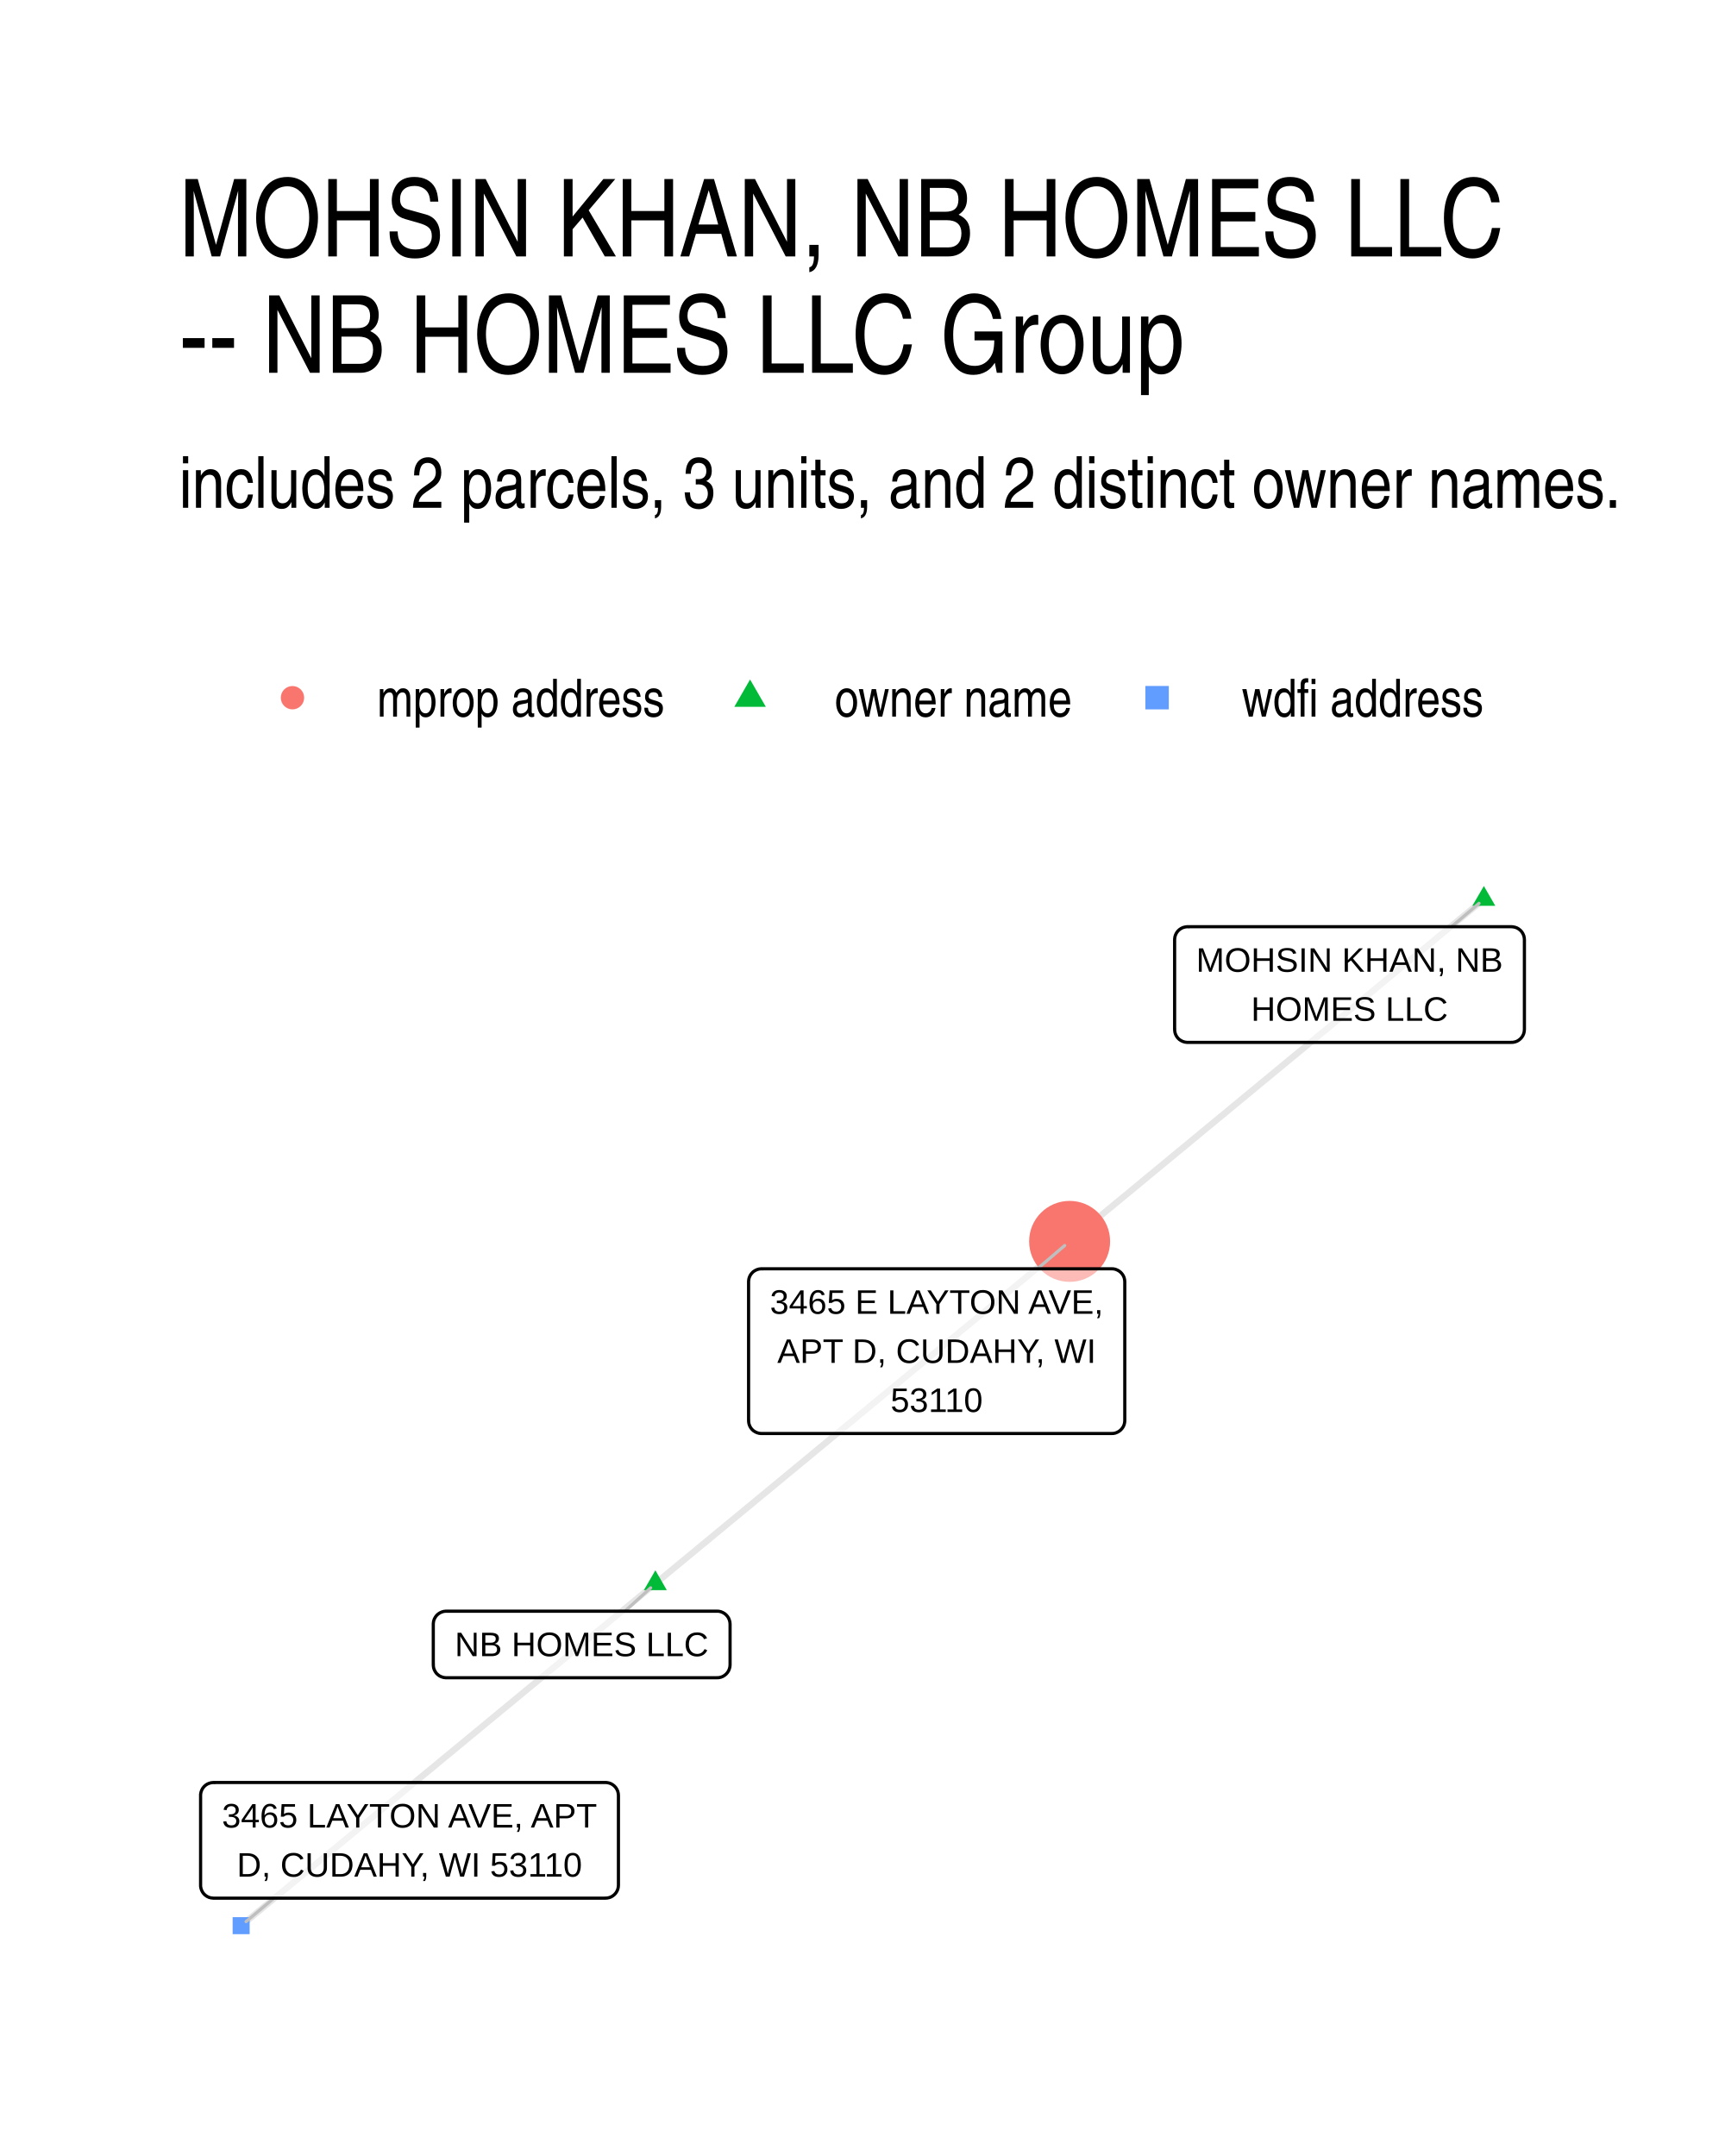
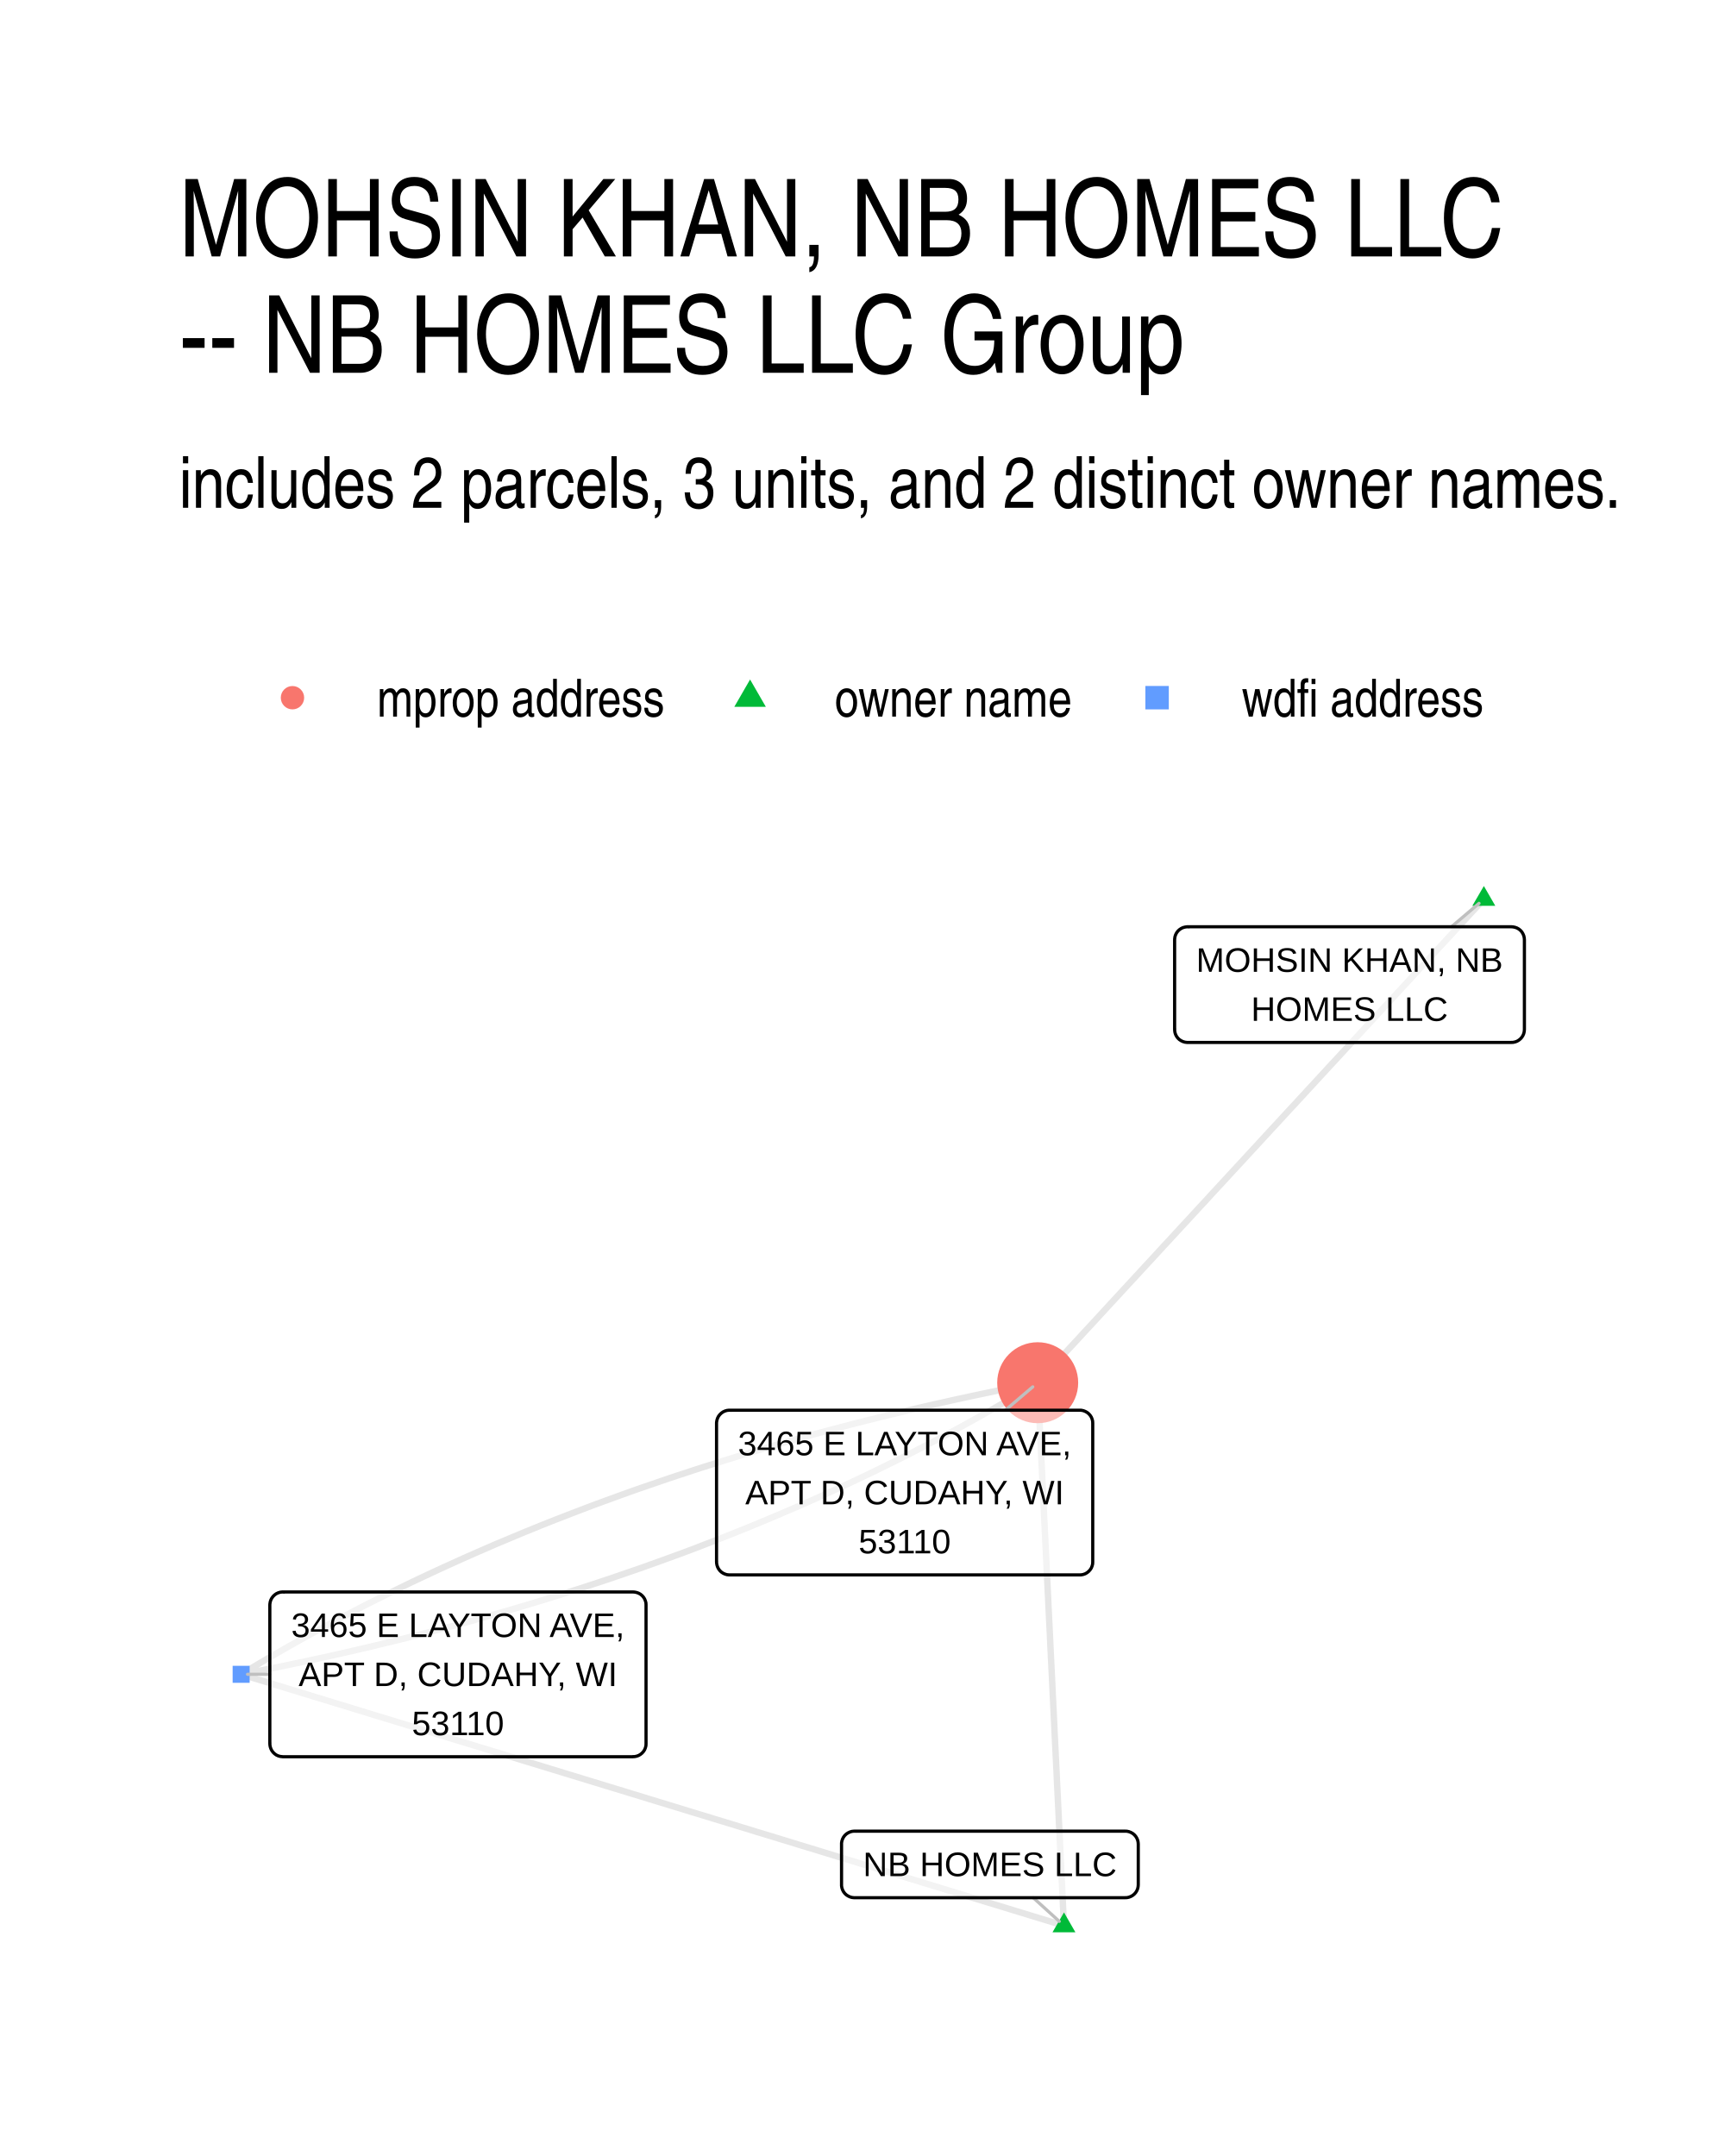
- <svg xmlns="http://www.w3.org/2000/svg" width="288.00pt" height="360.00pt" viewBox="0 0 288.00 360.00">
+ <svg xmlns="http://www.w3.org/2000/svg" width="384" height="480" viewBox="0 0 288 360">
  <g class="svglite">
    <defs>
-       <style type="text/css">
-     .svglite line, .svglite polyline, .svglite polygon, .svglite path, .svglite rect, .svglite circle {
-       fill: none;
-       stroke: #000000;
-       stroke-linecap: round;
-       stroke-linejoin: round;
-       stroke-miterlimit: 10.00;
-     }
-     .svglite text {
-       white-space: pre;
-     }
-     .svglite g.glyphgroup path {
-       fill: inherit;
-       stroke: none;
-     }
-   </style>
+       <style>.svglite line,.svglite polyline,.svglite polygon,.svglite path,.svglite circle{fill:none;stroke:#000000;stroke-linecap:round;stroke-linejoin:round;stroke-miterlimit:10.00}.svglite text{white-space:pre}.svglite g.glyphgroup path{fill:inherit;stroke:none}</style>
    </defs>
-     <rect width="100%" height="100%" style="stroke: none; fill: #FFFFFF;" />
+     <rect width="100%" height="100%" style="stroke-linecap:round;stroke-linejoin:round;stroke-miterlimit:10.00;stroke:none;fill:#FFFFFF" />
    <defs>
      <clipPath id="cpMC4wMHwyODguMDB8MC4wMHwzNjAuMDA=">
-         <rect x="0.00" y="0.00" width="288.00" height="360.00" />
+         <path d="M0 0h288v360H0z" />
      </clipPath>
    </defs>
    <g clip-path="url(#cpMC4wMHwyODguMDB8MC4wMHwzNjAuMDA=)">
-       <rect x="0.00" y="0.00" width="288.00" height="360.00" style="stroke-width: 1.07; stroke: none; fill: #FFFFFF;" />
+       <path d="M0 0h288v360H0z" style="stroke-width:1.07;stroke:none;fill:#FFFFFF" />
    </g>
    <defs>
      <clipPath id="cpMjkuODl8MjU4LjExfDE0MS41OHwzMzAuMTE=">
-         <rect x="29.89" y="141.58" width="228.22" height="188.53" />
+         <path d="M29.89 141.58h228.22v188.53H29.89z" />
      </clipPath>
    </defs>
    <g clip-path="url(#cpMjkuODl8MjU4LjExfDE0MS41OHwzMzAuMTE=)">
-       <polyline points="109.42,264.41 110.12,263.83 110.82,263.26 111.51,262.68 112.21,262.10 112.91,261.53 113.61,260.95 114.31,260.37 115.01,259.79 115.71,259.22 116.40,258.64 117.10,258.06 117.80,257.49 118.50,256.91 119.20,256.33 119.90,255.75 120.60,255.18 121.29,254.60 121.99,254.02 122.69,253.45 123.39,252.87 124.09,252.29 124.79,251.71 125.49,251.14 126.18,250.56 126.88,249.98 127.58,249.41 128.28,248.83 128.98,248.25 129.68,247.67 130.38,247.10 131.07,246.52 131.77,245.94 132.47,245.37 133.17,244.79 133.87,244.21 134.57,243.64 135.27,243.06 135.96,242.48 136.66,241.90 137.36,241.33 138.06,240.75 138.76,240.17 139.46,239.60 140.16,239.02 140.85,238.44 141.55,237.86 142.25,237.29 142.95,236.71 143.65,236.13 144.35,235.56 145.05,234.98 145.74,234.40 146.44,233.82 147.14,233.25 147.84,232.67 148.54,232.09 149.24,231.52 149.94,230.94 150.63,230.36 151.33,229.79 152.03,229.21 152.73,228.63 153.43,228.05 154.13,227.48 154.83,226.90 155.52,226.32 156.22,225.75 156.92,225.17 157.62,224.59 158.32,224.01 159.02,223.44 159.72,222.86 160.41,222.28 161.11,221.71 161.81,221.13 162.51,220.55 163.21,219.97 163.91,219.40 164.61,218.82 165.30,218.24 166.00,217.67 166.70,217.09 167.40,216.51 168.10,215.94 168.80,215.36 169.50,214.78 170.19,214.20 170.89,213.63 171.59,213.05 172.29,212.47 172.99,211.90 173.69,211.32 174.39,210.74 175.08,210.16 175.78,209.59 176.48,209.01 177.18,208.43 177.88,207.86 178.58,207.28 " style="stroke-width: 1.07; stroke: #000000; stroke-opacity: 0.10; stroke-linecap: butt;" />
-       <polyline points="109.42,264.41 108.72,264.99 108.02,265.56 107.32,266.14 106.62,266.72 105.93,267.30 105.23,267.87 104.53,268.45 103.83,269.03 103.13,269.60 102.43,270.18 101.73,270.76 101.04,271.34 100.34,271.91 99.64,272.49 98.94,273.07 98.24,273.64 97.54,274.22 96.84,274.80 96.15,275.38 95.45,275.95 94.75,276.53 94.05,277.11 93.35,277.68 92.65,278.26 91.95,278.84 91.26,279.41 90.56,279.99 89.86,280.57 89.16,281.15 88.46,281.72 87.76,282.30 87.06,282.88 86.37,283.45 85.67,284.03 84.97,284.61 84.27,285.19 83.57,285.76 82.87,286.34 82.17,286.92 81.48,287.49 80.78,288.07 80.08,288.65 79.38,289.23 78.68,289.80 77.98,290.38 77.29,290.96 76.59,291.53 75.89,292.11 75.19,292.69 74.49,293.26 73.79,293.84 73.09,294.42 72.40,295.00 71.70,295.57 71.00,296.15 70.30,296.73 69.60,297.30 68.90,297.88 68.20,298.46 67.51,299.04 66.81,299.61 66.11,300.19 65.41,300.77 64.71,301.34 64.01,301.92 63.31,302.50 62.62,303.08 61.92,303.65 61.22,304.23 60.52,304.81 59.82,305.38 59.12,305.96 58.42,306.54 57.73,307.12 57.03,307.69 56.33,308.27 55.63,308.85 54.93,309.42 54.23,310.00 53.53,310.58 52.84,311.15 52.14,311.73 51.44,312.31 50.74,312.89 50.04,313.46 49.34,314.04 48.64,314.62 47.95,315.19 47.25,315.77 46.55,316.35 45.85,316.93 45.15,317.50 44.45,318.08 43.75,318.66 43.06,319.23 42.36,319.81 41.66,320.39 40.96,320.97 40.26,321.54 " style="stroke-width: 1.07; stroke: #000000; stroke-opacity: 0.10; stroke-linecap: butt;" />
-       <polyline points="247.74,150.15 247.04,150.72 246.34,151.30 245.64,151.88 244.94,152.46 244.25,153.03 243.55,153.61 242.85,154.19 242.15,154.76 241.45,155.34 240.75,155.92 240.05,156.49 239.36,157.07 238.66,157.65 237.96,158.23 237.26,158.80 236.56,159.38 235.86,159.96 235.16,160.53 234.46,161.11 233.77,161.69 233.07,162.27 232.37,162.84 231.67,163.42 230.97,164.00 230.27,164.57 229.57,165.15 228.88,165.73 228.18,166.31 227.48,166.88 226.78,167.46 226.08,168.04 225.38,168.61 224.68,169.19 223.99,169.77 223.29,170.35 222.59,170.92 221.89,171.50 221.19,172.08 220.49,172.65 219.79,173.23 219.10,173.81 218.40,174.38 217.70,174.96 217.00,175.54 216.30,176.12 215.60,176.69 214.90,177.27 214.21,177.85 213.51,178.42 212.81,179.00 212.11,179.58 211.41,180.16 210.71,180.73 210.01,181.31 209.32,181.89 208.62,182.46 207.92,183.04 207.22,183.62 206.52,184.20 205.82,184.77 205.12,185.35 204.43,185.93 203.73,186.50 203.03,187.08 202.33,187.66 201.63,188.23 200.93,188.81 200.23,189.39 199.54,189.97 198.84,190.54 198.14,191.12 197.44,191.70 196.74,192.27 196.04,192.85 195.34,193.43 194.64,194.01 193.95,194.58 193.25,195.16 192.55,195.74 191.85,196.31 191.15,196.89 190.45,197.47 189.75,198.05 189.06,198.62 188.36,199.20 187.66,199.78 186.96,200.35 186.26,200.93 185.56,201.51 184.86,202.08 184.17,202.66 183.47,203.24 182.77,203.82 182.07,204.39 181.37,204.97 180.67,205.55 179.97,206.12 179.28,206.70 178.58,207.28 " style="stroke-width: 1.07; stroke: #000000; stroke-opacity: 0.10; stroke-linecap: butt;" />
-       <polygon points="109.42,262.20 111.33,265.52 107.50,265.52 " style="stroke-width: 0.71; stroke: none; fill: #00BA38;" />
-       <polygon points="247.74,147.94 249.65,151.25 245.82,151.25 " style="stroke-width: 0.71; stroke: none; fill: #00BA38;" />
-       <circle cx="178.58" cy="207.28" r="6.76" style="stroke-width: 0.71; stroke: none; fill: #F8766D;" />
-       <polygon points="38.84,322.96 41.68,322.96 41.68,320.12 38.84,320.12 " style="stroke-width: 0.71; stroke: none; fill: #619CFF;" />
-       <line x1="104.33" y1="269.03" x2="108.63" y2="265.13" style="stroke-width: 0.53; stroke: #BFBFBF;" />
-       <line x1="242.34" y1="154.74" x2="246.93" y2="150.84" style="stroke-width: 0.53; stroke: #BFBFBF;" />
-       <line x1="173.20" y1="211.86" x2="177.76" y2="207.97" style="stroke-width: 0.53; stroke: #BFBFBF;" />
-       <line x1="45.72" y1="316.95" x2="41.08" y2="320.86" style="stroke-width: 0.53; stroke: #BFBFBF;" />
-       <polygon points="74.50,280.14 119.73,280.14 119.64,280.14 119.99,280.13 120.33,280.06 120.65,279.94 120.95,279.76 121.22,279.54 121.45,279.28 121.64,278.99 121.77,278.67 121.86,278.33 121.89,277.98 121.89,277.98 121.89,271.19 121.89,271.19 121.86,270.84 121.77,270.50 121.64,270.18 121.45,269.89 121.22,269.63 120.95,269.41 120.65,269.24 120.33,269.11 119.99,269.04 119.73,269.03 74.50,269.03 74.76,269.04 74.41,269.03 74.07,269.07 73.74,269.17 73.42,269.32 73.14,269.51 72.88,269.76 72.68,270.03 72.51,270.34 72.40,270.67 72.35,271.01 72.34,271.19 72.34,277.98 72.35,277.81 72.35,278.16 72.40,278.50 72.51,278.83 72.68,279.14 72.88,279.42 73.14,279.66 73.42,279.86 73.74,280.00 74.07,280.10 74.41,280.14 " style="stroke-width: 0.53; fill: #FFFFFF; fill-opacity: 0.50;" />
-       <text x="97.11" y="276.54" text-anchor="middle" style="font-size: 5.69px; font-family: &quot;Liberation Sans&quot;;" textLength="42.34px" lengthAdjust="spacingAndGlyphs">NB HOMES LLC</text>
-       <polygon points="198.27,174.05 252.35,174.05 252.27,174.05 252.61,174.04 252.95,173.97 253.28,173.85 253.58,173.67 253.85,173.45 254.08,173.19 254.26,172.90 254.40,172.58 254.48,172.24 254.51,171.89 254.51,171.89 254.51,156.90 254.51,156.90 254.48,156.56 254.40,156.22 254.26,155.90 254.08,155.61 253.85,155.35 253.58,155.13 253.28,154.95 252.95,154.83 252.61,154.76 252.35,154.74 198.27,154.74 198.53,154.76 198.18,154.74 197.84,154.79 197.50,154.88 197.19,155.03 196.90,155.23 196.65,155.47 196.44,155.75 196.28,156.06 196.17,156.39 196.12,156.73 196.11,156.90 196.11,171.89 196.12,171.72 196.12,172.07 196.17,172.41 196.28,172.74 196.44,173.05 196.65,173.33 196.90,173.57 197.19,173.76 197.50,173.91 197.84,174.01 198.18,174.05 " style="stroke-width: 0.53; fill: #FFFFFF; fill-opacity: 0.50;" />
-       <text x="225.31" y="162.26" text-anchor="middle" style="font-size: 5.69px; font-family: &quot;Liberation Sans&quot;;" textLength="51.20px" lengthAdjust="spacingAndGlyphs">MOHSIN KHAN, NB</text>
-       <text x="225.31" y="170.45" text-anchor="middle" style="font-size: 5.69px; font-family: &quot;Liberation Sans&quot;;" textLength="32.86px" lengthAdjust="spacingAndGlyphs">HOMES LLC</text>
-       <polygon points="127.14,239.36 185.63,239.36 185.54,239.36 185.89,239.35 186.23,239.28 186.55,239.15 186.85,238.98 187.12,238.76 187.35,238.50 187.54,238.21 187.68,237.89 187.76,237.55 187.79,237.20 187.79,237.20 187.79,214.02 187.79,214.02 187.76,213.67 187.68,213.33 187.54,213.01 187.35,212.72 187.12,212.46 186.85,212.24 186.55,212.07 186.23,211.94 185.89,211.87 185.63,211.86 127.14,211.86 127.40,211.87 127.05,211.86 126.71,211.90 126.37,212.00 126.06,212.15 125.77,212.34 125.52,212.59 125.31,212.86 125.15,213.17 125.04,213.50 124.99,213.84 124.98,214.02 124.98,237.20 124.99,237.03 124.99,237.38 125.04,237.72 125.15,238.05 125.31,238.36 125.52,238.64 125.77,238.88 126.06,239.07 126.37,239.22 126.71,239.32 127.05,239.36 " style="stroke-width: 0.53; fill: #FFFFFF; fill-opacity: 0.50;" />
-       <text x="156.38" y="219.37" text-anchor="middle" style="font-size: 5.69px; font-family: &quot;Liberation Sans&quot;;" textLength="55.61px" lengthAdjust="spacingAndGlyphs">3465 E LAYTON AVE,</text>
-       <text x="156.38" y="227.57" text-anchor="middle" style="font-size: 5.69px; font-family: &quot;Liberation Sans&quot;;" textLength="53.20px" lengthAdjust="spacingAndGlyphs">APT D, CUDAHY, WI</text>
-       <text x="156.38" y="235.76" text-anchor="middle" style="font-size: 5.69px; font-family: &quot;Liberation Sans&quot;;" textLength="15.36px" lengthAdjust="spacingAndGlyphs">53110</text>
-       <polygon points="35.65,316.95 101.09,316.95 101.00,316.94 101.35,316.93 101.69,316.86 102.02,316.74 102.32,316.56 102.59,316.34 102.82,316.08 103.00,315.79 103.14,315.47 103.22,315.13 103.25,314.79 103.25,314.79 103.25,299.79 103.25,299.79 103.22,299.45 103.14,299.11 103.00,298.79 102.82,298.50 102.59,298.24 102.32,298.02 102.02,297.84 101.69,297.72 101.35,297.65 101.09,297.63 35.65,297.63 35.91,297.65 35.56,297.64 35.22,297.68 34.88,297.78 34.57,297.92 34.28,298.12 34.03,298.36 33.82,298.64 33.66,298.95 33.55,299.28 33.49,299.62 33.49,299.79 33.49,314.79 33.49,314.61 33.49,314.96 33.55,315.30 33.66,315.63 33.82,315.94 34.03,316.22 34.28,316.46 34.57,316.66 34.88,316.81 35.22,316.90 35.56,316.94 " style="stroke-width: 0.53; fill: #FFFFFF; fill-opacity: 0.50;" />
-       <text x="68.37" y="305.15" text-anchor="middle" style="font-size: 5.69px; font-family: &quot;Liberation Sans&quot;;" textLength="62.56px" lengthAdjust="spacingAndGlyphs">3465 LAYTON AVE, APT</text>
-       <text x="68.37" y="313.35" text-anchor="middle" style="font-size: 5.69px; font-family: &quot;Liberation Sans&quot;;" textLength="57.61px" lengthAdjust="spacingAndGlyphs">D, CUDAHY, WI 53110</text>
+       <path d="m177.64 321.54-.05-.91-.04-.92-.05-.92-.04-.91-.04-.92-.05-.91-.04-.92-.05-.91-.04-.92-.05-.92-.04-.91-.05-.92-.04-.91-.04-.92-.05-.91-.04-.92-.05-.92-.04-.91-.05-.92-.04-.91-.04-.92-.05-.92-.04-.91-.05-.92-.04-.91-.05-.92-.04-.91-.04-.92-.05-.92-.04-.91-.05-.92-.04-.91-.05-.92-.04-.92-.05-.91-.04-.92-.04-.91-.05-.92-.04-.91-.05-.92-.04-.92-.05-.91-.04-.92-.04-.91-.05-.92-.04-.91-.05-.92-.04-.92-.05-.91-.04-.92-.05-.91-.04-.92-.04-.92-.05-.91-.04-.92-.05-.91-.04-.92-.05-.91-.04-.92-.04-.92-.05-.91-.04-.92-.05-.91-.04-.92-.05-.92-.04-.91-.04-.92-.05-.91-.04-.92-.05-.91-.04-.92-.05-.92-.04-.91-.05-.92-.04-.91-.04-.92-.05-.92-.04-.91-.05-.92-.04-.91-.05-.92-.04-.91-.04-.92-.05-.92-.04-.91-.05-.92-.04-.91-.05-.92-.04-.91-.05-.92-.04-.92-.04-.91-.05-.92-.04-.91-.05-.92-.04-.92-.05-.91-.04-.92-.04-.91m4.39 90.66-1.39-.42-1.39-.43-1.39-.42-1.38-.42-1.39-.43-1.39-.42-1.39-.43-1.38-.42-1.39-.42-1.39-.43-1.39-.42-1.38-.42-1.39-.43-1.39-.42-1.39-.43-1.39-.42-1.38-.42-1.39-.43-1.39-.42-1.39-.43-1.38-.42-1.39-.42-1.39-.43-1.39-.42-1.38-.43-1.39-.42-1.39-.42-1.39-.43-1.38-.42-1.39-.43-1.39-.42-1.39-.42-1.38-.43-1.39-.42-1.39-.43-1.39-.42-1.39-.42-1.38-.43-1.39-.42-1.39-.43-1.39-.42-1.38-.42-1.39-.43-1.39-.42-1.39-.42-1.38-.43-1.39-.42-1.39-.43-1.39-.42-1.38-.42-1.39-.43-1.39-.42-1.39-.43-1.38-.42-1.39-.42-1.39-.43-1.39-.42-1.39-.43-1.38-.42-1.39-.42-1.39-.43-1.39-.42-1.38-.43-1.39-.42-1.39-.42-1.39-.43-1.38-.42-1.39-.43-1.39-.42-1.39-.42-1.38-.43-1.39-.42-1.39-.42-1.39-.43-1.39-.42-1.38-.43-1.39-.42-1.39-.42-1.39-.43-1.38-.42-1.39-.43-1.39-.42-1.39-.42-1.38-.43-1.39-.42-1.39-.43-1.39-.42-1.38-.42-1.39-.43-1.39-.42-1.39-.43-1.38-.42-1.39-.42-1.39-.43-1.39-.42-1.39-.43-1.38-.42-1.39-.42-1.39-.43m207.48-129.42-.75.81-.76.82-.75.81-.75.82-.75.81-.76.82-.75.82-.75.81-.75.82-.76.81-.75.82-.75.81-.75.82-.76.81-.75.82-.75.81-.75.82-.76.82-.75.81-.75.82-.75.81-.76.82-.75.81-.75.82-.75.81-.76.82-.75.81-.75.82-.75.82-.76.81-.75.82-.75.81-.75.82-.76.81-.75.82-.75.81-.75.82-.75.81-.76.82-.75.82-.75.81-.75.82-.76.81-.75.82-.75.81-.75.82-.76.81-.75.82-.75.81-.75.82-.76.82-.75.81-.75.82-.75.81-.76.82-.75.81-.75.82-.75.81-.76.82-.75.81-.75.82-.75.82-.76.81-.75.82-.75.81-.75.82-.76.81-.75.82-.75.81-.75.82-.76.81-.75.82-.75.82-.75.81-.76.82-.75.81-.75.82-.75.81-.76.82-.75.81-.75.82-.75.81-.76.82-.75.82-.75.81-.75.82-.75.81-.76.82-.75.81-.75.82-.75.81-.76.82-.75.81-.75.82-.75.82-.76.81-.75.82-.75.81-.75.82" style="stroke-width:1.07;stroke:#000000;stroke-opacity:0.10;stroke-linecap:butt" />
+       <path d="m40.26 279.57 1.56-.3 1.55-.3 1.54-.31 1.55-.31 1.53-.32 1.54-.32 1.52-.32 1.53-.33 1.52-.33 1.52-.34 1.51-.34 1.5-.34 1.51-.35 1.5-.35 1.49-.36 1.49-.36 1.49-.36 1.48-.37 1.48-.37 1.47-.37 1.47-.38 1.46-.38 1.46-.39 1.46-.39 1.45-.39 1.44-.4 1.45-.4 1.43-.41 1.44-.41 1.43-.41 1.42-.42 1.42-.42 1.42-.43 1.41-.43 1.41-.43 1.41-.44 1.39-.44 1.4-.44 1.39-.45 1.39-.46 1.38-.45 1.38-.46 1.37-.47 1.37-.47 1.36-.47 1.37-.47 1.35-.49 1.35-.48 1.35-.49 1.34-.49 1.34-.49 1.34-.5 1.33-.51 1.32-.51 1.33-.51 1.31-.51 1.32-.52 1.3-.52 1.31-.53 1.3-.53 1.3-.54 1.29-.54 1.28-.54 1.29-.55 1.28-.55 1.27-.55 1.27-.56 1.26-.56 1.27-.57 1.25-.57 1.26-.57 1.24-.58 1.25-.58 1.24-.59 1.23-.58 1.23-.6 1.23-.6 1.22-.6 1.22-.6 1.21-.61 1.21-.61 1.21-.62 1.2-.62 1.2-.63 1.19-.62 1.19-.64 1.18-.63 1.18-.64 1.17-.65 1.17-.65 1.17-.65 1.16-.65 1.16-.66 1.15-.67 1.15-.66 1.15-.68 1.14-.67 1.13-.68 1.14-.68M40.26 279.57l1.13-.68 1.14-.68 1.14-.68 1.14-.67 1.15-.66 1.16-.67 1.15-.66 1.17-.65 1.16-.66 1.17-.64 1.18-.65 1.18-.64 1.18-.63 1.19-.64 1.19-.62 1.2-.63 1.2-.62 1.2-.62 1.21-.61 1.22-.61 1.21-.6 1.23-.6 1.22-.6 1.23-.6 1.24-.59 1.24-.58 1.24-.58 1.25-.58 1.25-.57 1.26-.57 1.26-.57 1.27-.56 1.27-.56 1.27-.55 1.28-.56 1.28-.54 1.29-.54 1.29-.54 1.3-.54 1.3-.53 1.3-.53 1.31-.52 1.31-.52 1.32-.51 1.32-.51 1.33-.51 1.33-.51 1.33-.5 1.34-.49 1.35-.49 1.34-.49 1.36-.49 1.35-.48 1.36-.47 1.37-.47 1.37-.47 1.37-.47 1.38-.46 1.38-.45 1.39-.46 1.39-.45 1.39-.44 1.4-.44 1.41-.44 1.4-.43 1.42-.43 1.41-.43 1.42-.42 1.43-.42 1.43-.41 1.43-.41 1.44-.41 1.44-.4 1.45-.4 1.45-.39 1.46-.39 1.46-.39 1.46-.38 1.47-.38 1.47-.37 1.48-.37 1.48-.37 1.49-.36 1.49-.36 1.49-.36 1.5-.35 1.5-.35 1.51-.34 1.51-.34 1.52-.34 1.52-.33 1.52-.33 1.53-.32 1.53-.32 1.54-.32 1.54-.31 1.55-.31 1.55-.3 1.56-.3" style="stroke-width:1.07;stroke:#000000;stroke-opacity:0.10;stroke-linecap:butt" />
+       <path d="m177.64 319.33 1.91 3.32h-3.83zm70.1-171.39 1.91 3.31h-3.83z" style="stroke-width:0.71;stroke:none;fill:#00BA38" />
+       <path d="M38.84 280.99h2.84v-2.84h-2.84z" style="stroke-width:0.71;stroke:none;fill:#619CFF" />
+       <circle cx="173.25" cy="230.88" r="6.76" style="stroke-width:0.71;stroke:none;fill:#F8766D" />
+       <path d="m172.5 316.87 4.35 3.95m65.48-166.07 4.6-3.91M45.05 279.57h-3.72m126.52-44.1 4.58-3.9" style="stroke-width:0.53;stroke:#BFBFBF" />
+       <path d="M142.66 316.87h45.22-.09l.35-.01.34-.07.33-.13.3-.17.27-.22.23-.26.18-.29.14-.32.08-.34.03-.35v-6.79l-.03-.35-.08-.34-.14-.32-.18-.29-.23-.26-.27-.22-.3-.17-.33-.13-.34-.07-.26-.01h-45.22l.26.01-.35-.01-.35.04-.33.1-.31.15-.29.19-.25.24-.21.28-.16.31-.11.33-.06.34v6.97-.17.35l.06.34.11.33.16.31.21.28.25.24.29.19.31.15.33.1.35.04z" style="stroke-width:0.53;fill:#FFFFFF;fill-opacity:0.50" />
+       <text x="165.27" y="313.27" lengthAdjust="spacingAndGlyphs" style="font-size:5.69px;font-family:&quot;Liberation Sans&quot;" text-anchor="middle" textLength="42.34">NB HOMES LLC</text>
+       <path d="M198.27 174.06h54.08-.08l.34-.01.34-.07.33-.12.3-.18.27-.22.23-.26.18-.29.14-.32.08-.34.03-.35v-14.99l-.03-.34-.08-.34-.14-.32-.18-.3-.23-.26-.27-.22-.3-.17-.33-.12-.34-.07-.26-.02h-54.08l.26.02-.35-.02-.34.05-.34.09-.31.15-.29.2-.25.24-.21.28-.16.31-.11.33-.05.34-.01.17v14.99l.01-.17v.35l.05.34.11.33.16.31.21.28.25.24.29.19.31.15.34.1.34.04z" style="stroke-width:0.53;fill:#FFFFFF;fill-opacity:0.50" />
+       <text x="225.31" y="162.27" lengthAdjust="spacingAndGlyphs" style="font-size:5.69px;font-family:&quot;Liberation Sans&quot;" text-anchor="middle" textLength="51.2">MOHSIN KHAN, NB</text>
+       <text x="225.31" y="170.46" lengthAdjust="spacingAndGlyphs" style="font-size:5.69px;font-family:&quot;Liberation Sans&quot;" text-anchor="middle" textLength="32.86">HOMES LLC</text>
+       <path d="M47.21 293.33h58.49l-.08-.01.34-.01.34-.07.33-.12.3-.18.27-.22.23-.26.19-.29.13-.32.09-.34.02-.34v-23.19l-.02-.35-.09-.33-.13-.32-.19-.3-.23-.26-.27-.22-.3-.17-.33-.12-.34-.07-.26-.02H47.21l.26.02-.34-.02-.35.04-.33.1-.32.15-.28.2-.25.24-.21.28-.16.3-.11.33-.06.35-.01.17v23.19l.01-.18v.35l.06.34.11.33.16.31.21.28.25.24.28.2.32.15.33.09.35.04z" style="stroke-width:0.53;fill:#FFFFFF;fill-opacity:0.50" />
+       <text x="76.46" y="273.34" lengthAdjust="spacingAndGlyphs" style="font-size:5.69px;font-family:&quot;Liberation Sans&quot;" text-anchor="middle" textLength="55.61">3465 E LAYTON AVE,</text>
+       <text x="76.46" y="281.53" lengthAdjust="spacingAndGlyphs" style="font-size:5.69px;font-family:&quot;Liberation Sans&quot;" text-anchor="middle" textLength="53.2">APT D, CUDAHY, WI</text>
+       <text x="76.46" y="289.73" lengthAdjust="spacingAndGlyphs" style="font-size:5.69px;font-family:&quot;Liberation Sans&quot;" text-anchor="middle" textLength="15.36">53110</text>
+       <path d="M121.79 262.97h58.49-.08l.34-.01.34-.07.33-.12.3-.18.27-.22.23-.26.19-.29.13-.32.09-.34.02-.35v-23.18l-.02-.35-.09-.34-.13-.32-.19-.29-.23-.26-.27-.22-.3-.17-.33-.13-.34-.07-.26-.01h-58.49l.26.01-.34-.01-.35.04-.33.1-.32.15-.28.2-.25.24-.21.27-.16.31-.11.33-.06.34-.01.18v23.18l.01-.17v.35l.06.34.11.33.16.31.21.28.25.24.28.19.32.15.33.1.35.04z" style="stroke-width:0.53;fill:#FFFFFF;fill-opacity:0.50" />
+       <text x="151.04" y="242.99" lengthAdjust="spacingAndGlyphs" style="font-size:5.69px;font-family:&quot;Liberation Sans&quot;" text-anchor="middle" textLength="55.61">3465 E LAYTON AVE,</text>
+       <text x="151.04" y="251.18" lengthAdjust="spacingAndGlyphs" style="font-size:5.69px;font-family:&quot;Liberation Sans&quot;" text-anchor="middle" textLength="53.2">APT D, CUDAHY, WI</text>
+       <text x="151.04" y="259.37" lengthAdjust="spacingAndGlyphs" style="font-size:5.69px;font-family:&quot;Liberation Sans&quot;" text-anchor="middle" textLength="15.36">53110</text>
    </g>
    <g clip-path="url(#cpMC4wMHwyODguMDB8MC4wMHwzNjAuMDA=)">
-       <circle cx="48.83" cy="116.50" r="1.95" style="stroke-width: 0.71; stroke: none; fill: #F8766D;" />
-       <polygon points="125.23,113.46 127.86,118.02 122.60,118.02 " style="stroke-width: 0.71; stroke: none; fill: #00BA38;" />
-       <polygon points="191.23,118.45 195.14,118.45 195.14,114.54 191.23,114.54 " style="stroke-width: 0.71; stroke: none; fill: #619CFF;" />
-       <text x="62.95" y="119.66" style="font-size: 8.80px; font-weight: 0; font-family: &quot;Nimbus Sans Narrow&quot;;" textLength="48.16px" lengthAdjust="spacingAndGlyphs">mprop address</text>
-       <text x="139.35" y="119.66" style="font-size: 8.80px; font-weight: 0; font-family: &quot;Nimbus Sans Narrow&quot;;" textLength="39.72px" lengthAdjust="spacingAndGlyphs">owner name</text>
-       <text x="207.31" y="119.66" style="font-size: 8.80px; font-weight: 0; font-family: &quot;Nimbus Sans Narrow&quot;;" textLength="40.50px" lengthAdjust="spacingAndGlyphs">wdfi address</text>
-       <text x="29.89" y="84.79" style="font-size: 12.00px; font-weight: 0; font-family: &quot;Nimbus Sans Narrow&quot;;" textLength="241.17px" lengthAdjust="spacingAndGlyphs">includes 2 parcels, 3 units, and 2 distinct owner names.</text>
-       <text x="29.89" y="42.81" style="font-size: 18.00px; font-weight: 0; font-family: &quot;Nimbus Sans Narrow&quot;;" textLength="226.34px" lengthAdjust="spacingAndGlyphs">MOHSIN KHAN, NB HOMES LLC</text>
-       <text x="29.89" y="62.25" style="font-size: 18.00px; font-weight: 0; font-family: &quot;Nimbus Sans Narrow&quot;;" textLength="174.64px" lengthAdjust="spacingAndGlyphs">-- NB HOMES LLC Group</text>
+       <circle cx="48.83" cy="116.5" r="1.95" style="stroke-width:0.71;stroke:none;fill:#F8766D" />
+       <path d="m125.23 113.46 2.63 4.56h-5.26z" style="stroke-width:0.71;stroke:none;fill:#00BA38" />
+       <path d="M191.23 118.45h3.91v-3.91h-3.91z" style="stroke-width:0.71;stroke:none;fill:#619CFF" />
+       <text x="62.95" y="119.66" lengthAdjust="spacingAndGlyphs" style="font-size:8.80px;font-weight:0;font-family:&quot;Nimbus Sans Narrow&quot;" textLength="48.16">mprop address</text>
+       <text x="139.35" y="119.66" lengthAdjust="spacingAndGlyphs" style="font-size:8.80px;font-weight:0;font-family:&quot;Nimbus Sans Narrow&quot;" textLength="39.72">owner name</text>
+       <text x="207.31" y="119.66" lengthAdjust="spacingAndGlyphs" style="font-size:8.80px;font-weight:0;font-family:&quot;Nimbus Sans Narrow&quot;" textLength="40.5">wdfi address</text>
+       <text x="29.89" y="84.79" lengthAdjust="spacingAndGlyphs" style="font-size:12.00px;font-weight:0;font-family:&quot;Nimbus Sans Narrow&quot;" textLength="241.17">includes 2 parcels, 3 units, and 2 distinct owner names.</text>
+       <text x="29.89" y="42.81" lengthAdjust="spacingAndGlyphs" style="font-size:18.00px;font-weight:0;font-family:&quot;Nimbus Sans Narrow&quot;" textLength="226.34">MOHSIN KHAN, NB HOMES LLC</text>
+       <text x="29.89" y="62.25" lengthAdjust="spacingAndGlyphs" style="font-size:18.00px;font-weight:0;font-family:&quot;Nimbus Sans Narrow&quot;" textLength="174.64">-- NB HOMES LLC Group</text>
    </g>
  </g>
</svg>
